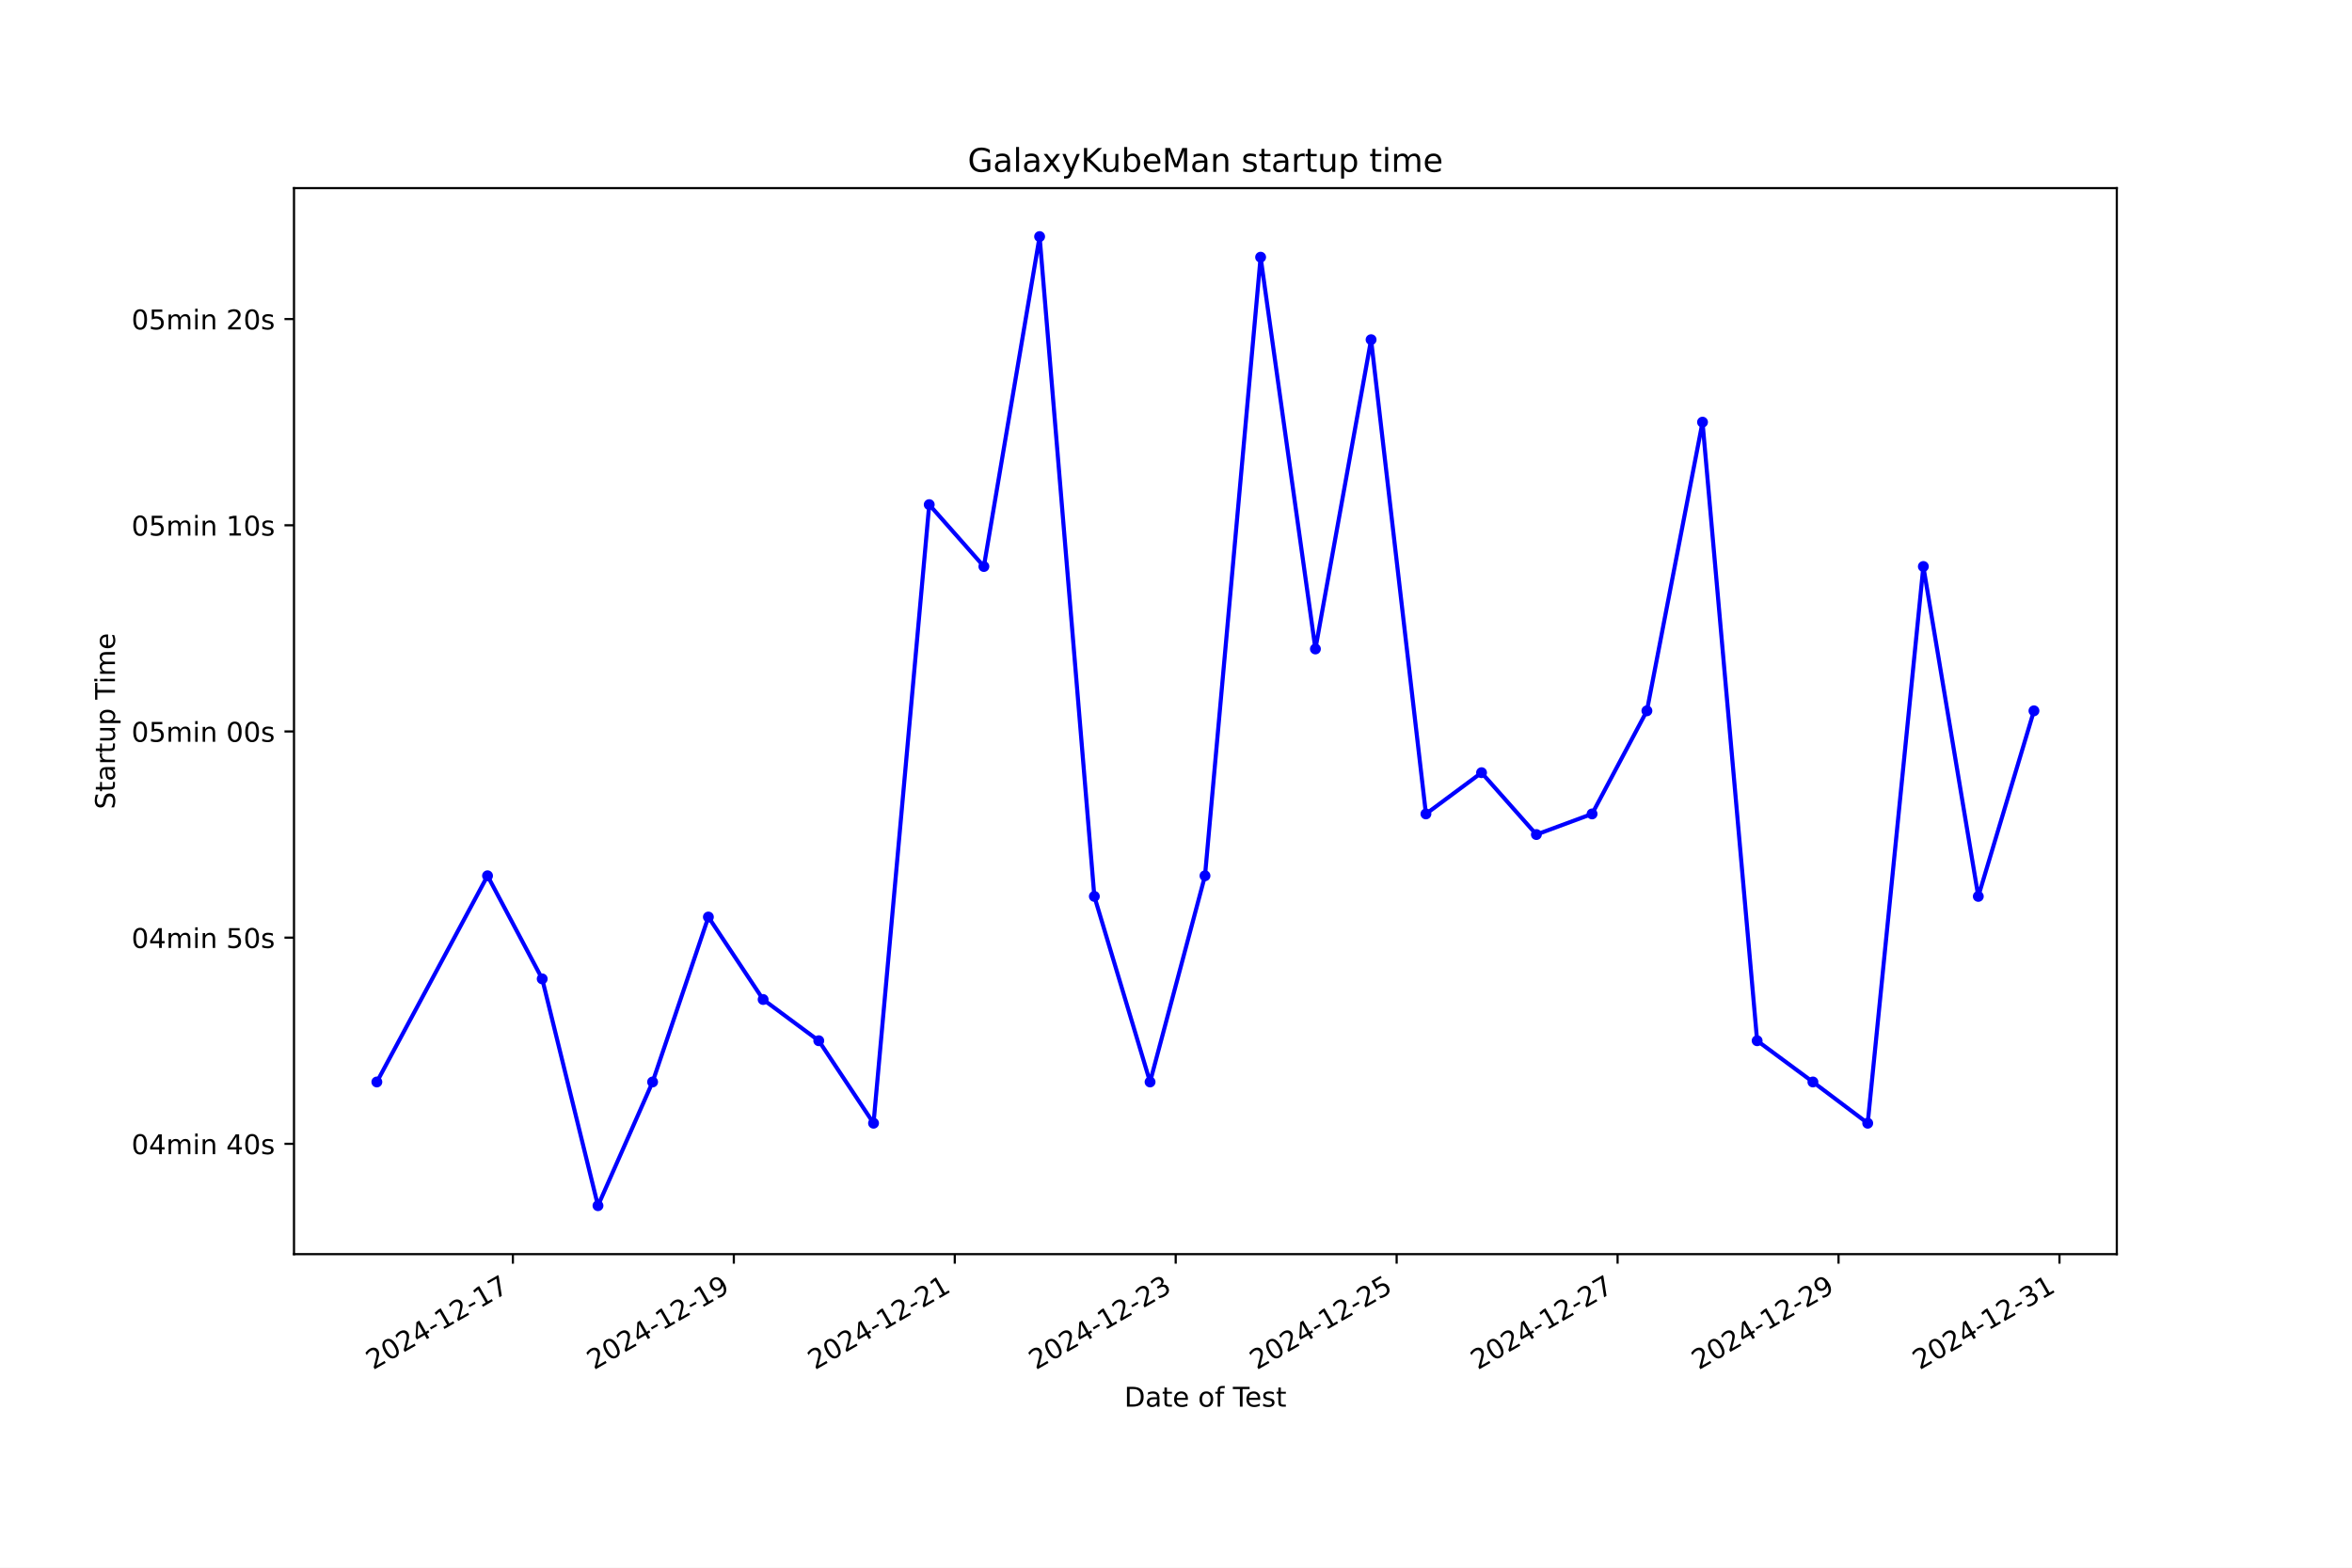
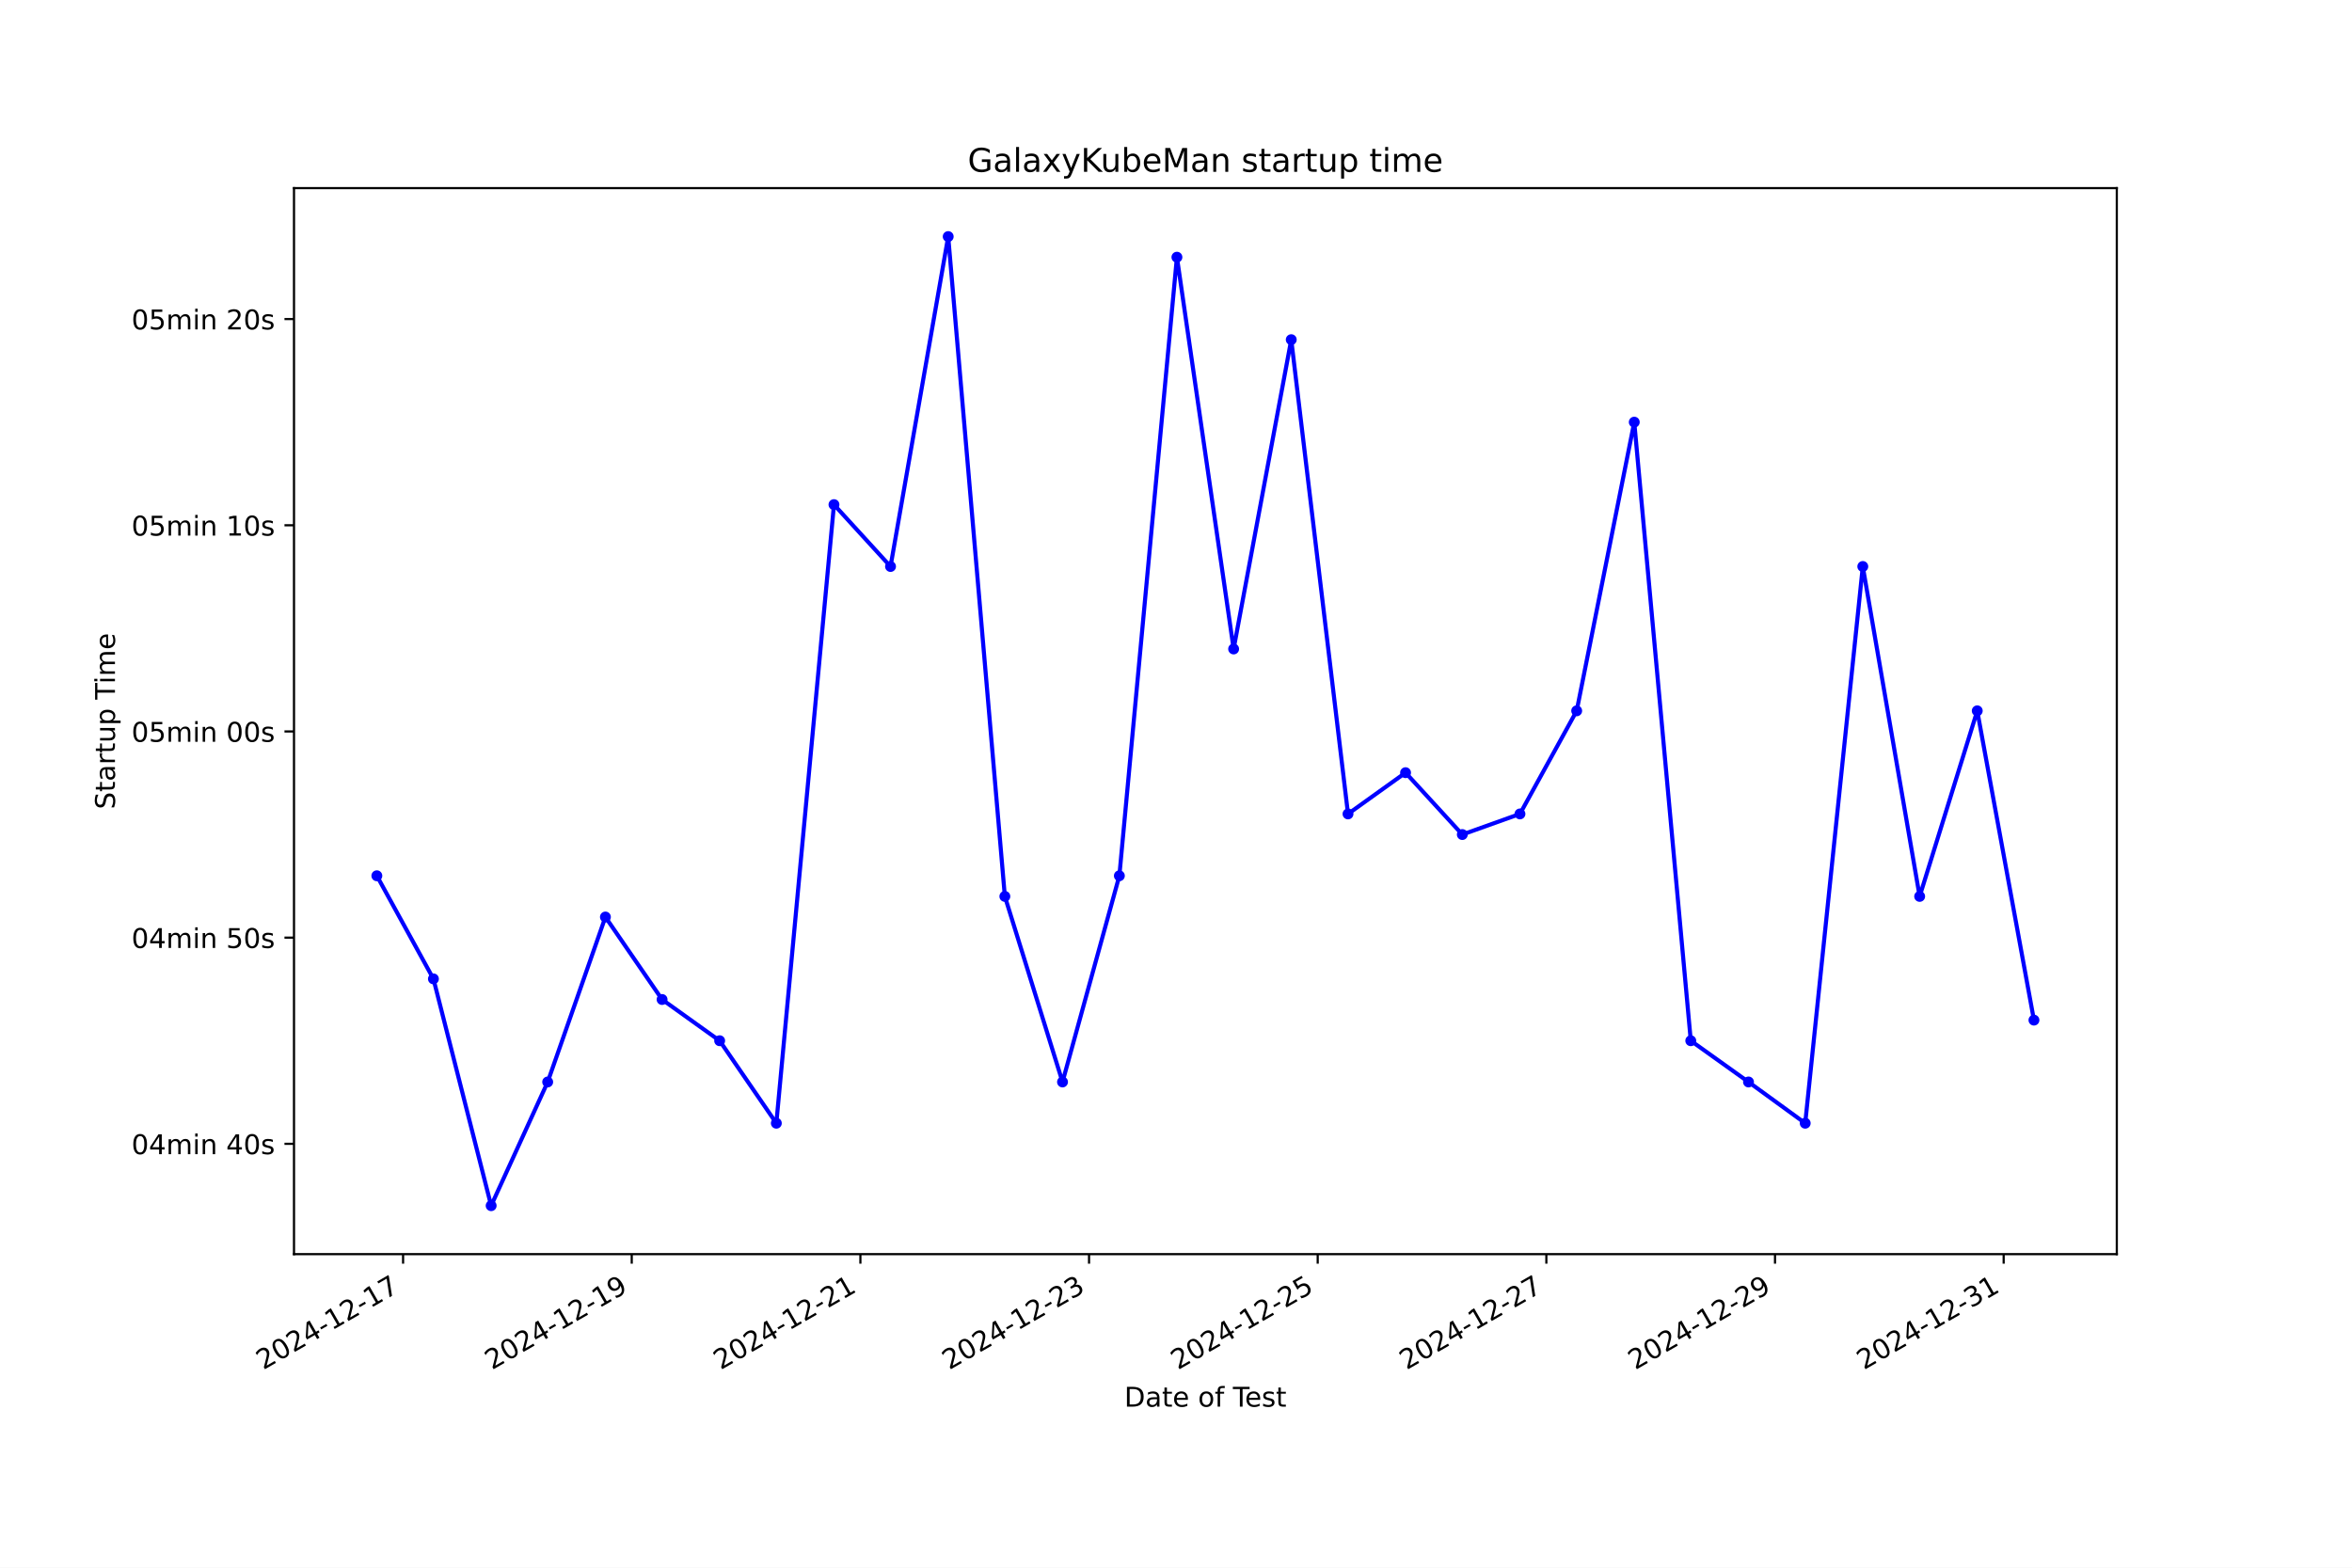
<svg xmlns="http://www.w3.org/2000/svg" xmlns:xlink="http://www.w3.org/1999/xlink" width="864pt" height="576pt" viewBox="0 0 864 576" version="1.1">
  <defs>
    <style type="text/css">*{stroke-linejoin: round; stroke-linecap: butt}</style>
  </defs>
  <g id="figure_1">
    <g id="patch_1">
      <path d="M 0 576  L 864 576  L 864 0  L 0 0  z " style="fill: #ffffff" />
    </g>
    <g id="axes_1">
      <g id="patch_2">
        <path d="M 108 460.8  L 777.6 460.8  L 777.6 69.12  L 108 69.12  z " style="fill: #ffffff" />
      </g>
      <g id="matplotlib.axis_1">
        <g id="xtick_1">
          <g id="line2d_1">
            <defs>
-               <path id="mbf95b20791" d="M 0 0  L 0 3.5  " style="stroke: #000000; stroke-width: 0.8" />
+               <path id="m681bd15a5b" d="M 0 0  L 0 3.5  " style="stroke: #000000; stroke-width: 0.8" />
            </defs>
            <g>
-               <use xlink:href="#mbf95b20791" x="188.405" y="460.8" style="stroke: #000000; stroke-width: 0.8" />
+               <use xlink:href="#m681bd15a5b" x="148.072" y="460.8" style="stroke: #000000; stroke-width: 0.8" />
            </g>
          </g>
          <g id="text_1">
-             <g transform="translate(137.0358 503.4383) rotate(-30) scale(0.1 -0.1)">
+             <g transform="translate(96.7021 503.4383) rotate(-30) scale(0.1 -0.1)">
              <defs>
                <path id="DejaVuSans-32" d="M 1228 531  L 3431 531  L 3431 0  L 469 0  L 469 531  Q 828 903 1448 1529  Q 2069 2156 2228 2338  Q 2531 2678 2651 2914  Q 2772 3150 2772 3378  Q 2772 3750 2511 3984  Q 2250 4219 1831 4219  Q 1534 4219 1204 4116  Q 875 4013 500 3803  L 500 4441  Q 881 4594 1212 4672  Q 1544 4750 1819 4750  Q 2544 4750 2975 4387  Q 3406 4025 3406 3419  Q 3406 3131 3298 2873  Q 3191 2616 2906 2266  Q 2828 2175 2409 1742  Q 1991 1309 1228 531  z " transform="scale(0.015625)" />
                <path id="DejaVuSans-30" d="M 2034 4250  Q 1547 4250 1301 3770  Q 1056 3291 1056 2328  Q 1056 1369 1301 889  Q 1547 409 2034 409  Q 2525 409 2770 889  Q 3016 1369 3016 2328  Q 3016 3291 2770 3770  Q 2525 4250 2034 4250  z M 2034 4750  Q 2819 4750 3233 4129  Q 3647 3509 3647 2328  Q 3647 1150 3233 529  Q 2819 -91 2034 -91  Q 1250 -91 836 529  Q 422 1150 422 2328  Q 422 3509 836 4129  Q 1250 4750 2034 4750  z " transform="scale(0.015625)" />
                <path id="DejaVuSans-34" d="M 2419 4116  L 825 1625  L 2419 1625  L 2419 4116  z M 2253 4666  L 3047 4666  L 3047 1625  L 3713 1625  L 3713 1100  L 3047 1100  L 3047 0  L 2419 0  L 2419 1100  L 313 1100  L 313 1709  L 2253 4666  z " transform="scale(0.015625)" />
                <path id="DejaVuSans-2d" d="M 313 2009  L 1997 2009  L 1997 1497  L 313 1497  L 313 2009  z " transform="scale(0.015625)" />
                <path id="DejaVuSans-31" d="M 794 531  L 1825 531  L 1825 4091  L 703 3866  L 703 4441  L 1819 4666  L 2450 4666  L 2450 531  L 3481 531  L 3481 0  L 794 0  L 794 531  z " transform="scale(0.015625)" />
                <path id="DejaVuSans-37" d="M 525 4666  L 3525 4666  L 3525 4397  L 1831 0  L 1172 0  L 2766 4134  L 525 4134  L 525 4666  z " transform="scale(0.015625)" />
              </defs>
              <use xlink:href="#DejaVuSans-32" />
              <use xlink:href="#DejaVuSans-30" transform="translate(63.62305 0)" />
              <use xlink:href="#DejaVuSans-32" transform="translate(127.2461 0)" />
              <use xlink:href="#DejaVuSans-34" transform="translate(190.8691 0)" />
              <use xlink:href="#DejaVuSans-2d" transform="translate(254.4922 0)" />
              <use xlink:href="#DejaVuSans-31" transform="translate(290.5762 0)" />
              <use xlink:href="#DejaVuSans-32" transform="translate(354.1992 0)" />
              <use xlink:href="#DejaVuSans-2d" transform="translate(417.8223 0)" />
              <use xlink:href="#DejaVuSans-31" transform="translate(453.9062 0)" />
              <use xlink:href="#DejaVuSans-37" transform="translate(517.5293 0)" />
            </g>
          </g>
        </g>
        <g id="xtick_2">
          <g id="line2d_2">
            <g>
-               <use xlink:href="#mbf95b20791" x="269.568" y="460.8" style="stroke: #000000; stroke-width: 0.8" />
+               <use xlink:href="#m681bd15a5b" x="232.067" y="460.8" style="stroke: #000000; stroke-width: 0.8" />
            </g>
          </g>
          <g id="text_2">
-             <g transform="translate(218.1981 503.4383) rotate(-30) scale(0.1 -0.1)">
+             <g transform="translate(180.6977 503.4383) rotate(-30) scale(0.1 -0.1)">
              <defs>
                <path id="DejaVuSans-39" d="M 703 97  L 703 672  Q 941 559 1184 500  Q 1428 441 1663 441  Q 2288 441 2617 861  Q 2947 1281 2994 2138  Q 2813 1869 2534 1725  Q 2256 1581 1919 1581  Q 1219 1581 811 2004  Q 403 2428 403 3163  Q 403 3881 828 4315  Q 1253 4750 1959 4750  Q 2769 4750 3195 4129  Q 3622 3509 3622 2328  Q 3622 1225 3098 567  Q 2575 -91 1691 -91  Q 1453 -91 1209 -44  Q 966 3 703 97  z M 1959 2075  Q 2384 2075 2632 2365  Q 2881 2656 2881 3163  Q 2881 3666 2632 3958  Q 2384 4250 1959 4250  Q 1534 4250 1286 3958  Q 1038 3666 1038 3163  Q 1038 2656 1286 2365  Q 1534 2075 1959 2075  z " transform="scale(0.015625)" />
              </defs>
              <use xlink:href="#DejaVuSans-32" />
              <use xlink:href="#DejaVuSans-30" transform="translate(63.62305 0)" />
              <use xlink:href="#DejaVuSans-32" transform="translate(127.2461 0)" />
              <use xlink:href="#DejaVuSans-34" transform="translate(190.8691 0)" />
              <use xlink:href="#DejaVuSans-2d" transform="translate(254.4922 0)" />
              <use xlink:href="#DejaVuSans-31" transform="translate(290.5762 0)" />
              <use xlink:href="#DejaVuSans-32" transform="translate(354.1992 0)" />
              <use xlink:href="#DejaVuSans-2d" transform="translate(417.8223 0)" />
              <use xlink:href="#DejaVuSans-31" transform="translate(453.9062 0)" />
              <use xlink:href="#DejaVuSans-39" transform="translate(517.5293 0)" />
            </g>
          </g>
        </g>
        <g id="xtick_3">
          <g id="line2d_3">
            <g>
-               <use xlink:href="#mbf95b20791" x="350.73" y="460.8" style="stroke: #000000; stroke-width: 0.8" />
+               <use xlink:href="#m681bd15a5b" x="316.063" y="460.8" style="stroke: #000000; stroke-width: 0.8" />
            </g>
          </g>
          <g id="text_3">
-             <g transform="translate(299.3604 503.4383) rotate(-30) scale(0.1 -0.1)">
+             <g transform="translate(264.6932 503.4383) rotate(-30) scale(0.1 -0.1)">
              <use xlink:href="#DejaVuSans-32" />
              <use xlink:href="#DejaVuSans-30" transform="translate(63.62305 0)" />
              <use xlink:href="#DejaVuSans-32" transform="translate(127.2461 0)" />
              <use xlink:href="#DejaVuSans-34" transform="translate(190.8691 0)" />
              <use xlink:href="#DejaVuSans-2d" transform="translate(254.4922 0)" />
              <use xlink:href="#DejaVuSans-31" transform="translate(290.5762 0)" />
              <use xlink:href="#DejaVuSans-32" transform="translate(354.1992 0)" />
              <use xlink:href="#DejaVuSans-2d" transform="translate(417.8223 0)" />
              <use xlink:href="#DejaVuSans-32" transform="translate(453.9062 0)" />
              <use xlink:href="#DejaVuSans-31" transform="translate(517.5293 0)" />
            </g>
          </g>
        </g>
        <g id="xtick_4">
          <g id="line2d_4">
            <g>
-               <use xlink:href="#mbf95b20791" x="431.892" y="460.8" style="stroke: #000000; stroke-width: 0.8" />
+               <use xlink:href="#m681bd15a5b" x="400.058" y="460.8" style="stroke: #000000; stroke-width: 0.8" />
            </g>
          </g>
          <g id="text_4">
-             <g transform="translate(380.5227 503.4383) rotate(-30) scale(0.1 -0.1)">
+             <g transform="translate(348.6888 503.4383) rotate(-30) scale(0.1 -0.1)">
              <defs>
                <path id="DejaVuSans-33" d="M 2597 2516  Q 3050 2419 3304 2112  Q 3559 1806 3559 1356  Q 3559 666 3084 287  Q 2609 -91 1734 -91  Q 1441 -91 1130 -33  Q 819 25 488 141  L 488 750  Q 750 597 1062 519  Q 1375 441 1716 441  Q 2309 441 2620 675  Q 2931 909 2931 1356  Q 2931 1769 2642 2001  Q 2353 2234 1838 2234  L 1294 2234  L 1294 2753  L 1863 2753  Q 2328 2753 2575 2939  Q 2822 3125 2822 3475  Q 2822 3834 2567 4026  Q 2313 4219 1838 4219  Q 1578 4219 1281 4162  Q 984 4106 628 3988  L 628 4550  Q 988 4650 1302 4700  Q 1616 4750 1894 4750  Q 2613 4750 3031 4423  Q 3450 4097 3450 3541  Q 3450 3153 3228 2886  Q 3006 2619 2597 2516  z " transform="scale(0.015625)" />
              </defs>
              <use xlink:href="#DejaVuSans-32" />
              <use xlink:href="#DejaVuSans-30" transform="translate(63.62305 0)" />
              <use xlink:href="#DejaVuSans-32" transform="translate(127.2461 0)" />
              <use xlink:href="#DejaVuSans-34" transform="translate(190.8691 0)" />
              <use xlink:href="#DejaVuSans-2d" transform="translate(254.4922 0)" />
              <use xlink:href="#DejaVuSans-31" transform="translate(290.5762 0)" />
              <use xlink:href="#DejaVuSans-32" transform="translate(354.1992 0)" />
              <use xlink:href="#DejaVuSans-2d" transform="translate(417.8223 0)" />
              <use xlink:href="#DejaVuSans-32" transform="translate(453.9062 0)" />
              <use xlink:href="#DejaVuSans-33" transform="translate(517.5293 0)" />
            </g>
          </g>
        </g>
        <g id="xtick_5">
          <g id="line2d_5">
            <g>
-               <use xlink:href="#mbf95b20791" x="513.054" y="460.8" style="stroke: #000000; stroke-width: 0.8" />
+               <use xlink:href="#m681bd15a5b" x="484.054" y="460.8" style="stroke: #000000; stroke-width: 0.8" />
            </g>
          </g>
          <g id="text_5">
-             <g transform="translate(461.685 503.4383) rotate(-30) scale(0.1 -0.1)">
+             <g transform="translate(432.6844 503.4383) rotate(-30) scale(0.1 -0.1)">
              <defs>
                <path id="DejaVuSans-35" d="M 691 4666  L 3169 4666  L 3169 4134  L 1269 4134  L 1269 2991  Q 1406 3038 1543 3061  Q 1681 3084 1819 3084  Q 2600 3084 3056 2656  Q 3513 2228 3513 1497  Q 3513 744 3044 326  Q 2575 -91 1722 -91  Q 1428 -91 1123 -41  Q 819 9 494 109  L 494 744  Q 775 591 1075 516  Q 1375 441 1709 441  Q 2250 441 2565 725  Q 2881 1009 2881 1497  Q 2881 1984 2565 2268  Q 2250 2553 1709 2553  Q 1456 2553 1204 2497  Q 953 2441 691 2322  L 691 4666  z " transform="scale(0.015625)" />
              </defs>
              <use xlink:href="#DejaVuSans-32" />
              <use xlink:href="#DejaVuSans-30" transform="translate(63.62305 0)" />
              <use xlink:href="#DejaVuSans-32" transform="translate(127.2461 0)" />
              <use xlink:href="#DejaVuSans-34" transform="translate(190.8691 0)" />
              <use xlink:href="#DejaVuSans-2d" transform="translate(254.4922 0)" />
              <use xlink:href="#DejaVuSans-31" transform="translate(290.5762 0)" />
              <use xlink:href="#DejaVuSans-32" transform="translate(354.1992 0)" />
              <use xlink:href="#DejaVuSans-2d" transform="translate(417.8223 0)" />
              <use xlink:href="#DejaVuSans-32" transform="translate(453.9062 0)" />
              <use xlink:href="#DejaVuSans-35" transform="translate(517.5293 0)" />
            </g>
          </g>
        </g>
        <g id="xtick_6">
          <g id="line2d_6">
            <g>
-               <use xlink:href="#mbf95b20791" x="594.217" y="460.8" style="stroke: #000000; stroke-width: 0.8" />
+               <use xlink:href="#m681bd15a5b" x="568.049" y="460.8" style="stroke: #000000; stroke-width: 0.8" />
            </g>
          </g>
          <g id="text_6">
-             <g transform="translate(542.8474 503.4383) rotate(-30) scale(0.1 -0.1)">
+             <g transform="translate(516.6799 503.4383) rotate(-30) scale(0.1 -0.1)">
              <use xlink:href="#DejaVuSans-32" />
              <use xlink:href="#DejaVuSans-30" transform="translate(63.62305 0)" />
              <use xlink:href="#DejaVuSans-32" transform="translate(127.2461 0)" />
              <use xlink:href="#DejaVuSans-34" transform="translate(190.8691 0)" />
              <use xlink:href="#DejaVuSans-2d" transform="translate(254.4922 0)" />
              <use xlink:href="#DejaVuSans-31" transform="translate(290.5762 0)" />
              <use xlink:href="#DejaVuSans-32" transform="translate(354.1992 0)" />
              <use xlink:href="#DejaVuSans-2d" transform="translate(417.8223 0)" />
              <use xlink:href="#DejaVuSans-32" transform="translate(453.9062 0)" />
              <use xlink:href="#DejaVuSans-37" transform="translate(517.5293 0)" />
            </g>
          </g>
        </g>
        <g id="xtick_7">
          <g id="line2d_7">
            <g>
-               <use xlink:href="#mbf95b20791" x="675.379" y="460.8" style="stroke: #000000; stroke-width: 0.8" />
+               <use xlink:href="#m681bd15a5b" x="652.045" y="460.8" style="stroke: #000000; stroke-width: 0.8" />
            </g>
          </g>
          <g id="text_7">
-             <g transform="translate(624.0097 503.4383) rotate(-30) scale(0.1 -0.1)">
+             <g transform="translate(600.6755 503.4383) rotate(-30) scale(0.1 -0.1)">
              <use xlink:href="#DejaVuSans-32" />
              <use xlink:href="#DejaVuSans-30" transform="translate(63.62305 0)" />
              <use xlink:href="#DejaVuSans-32" transform="translate(127.2461 0)" />
              <use xlink:href="#DejaVuSans-34" transform="translate(190.8691 0)" />
              <use xlink:href="#DejaVuSans-2d" transform="translate(254.4922 0)" />
              <use xlink:href="#DejaVuSans-31" transform="translate(290.5762 0)" />
              <use xlink:href="#DejaVuSans-32" transform="translate(354.1992 0)" />
              <use xlink:href="#DejaVuSans-2d" transform="translate(417.8223 0)" />
              <use xlink:href="#DejaVuSans-32" transform="translate(453.9062 0)" />
              <use xlink:href="#DejaVuSans-39" transform="translate(517.5293 0)" />
            </g>
          </g>
        </g>
        <g id="xtick_8">
          <g id="line2d_8">
            <g>
-               <use xlink:href="#mbf95b20791" x="756.541" y="460.8" style="stroke: #000000; stroke-width: 0.8" />
+               <use xlink:href="#m681bd15a5b" x="736.041" y="460.8" style="stroke: #000000; stroke-width: 0.8" />
            </g>
          </g>
          <g id="text_8">
-             <g transform="translate(705.172 503.4383) rotate(-30) scale(0.1 -0.1)">
+             <g transform="translate(684.6711 503.4383) rotate(-30) scale(0.1 -0.1)">
              <use xlink:href="#DejaVuSans-32" />
              <use xlink:href="#DejaVuSans-30" transform="translate(63.62305 0)" />
              <use xlink:href="#DejaVuSans-32" transform="translate(127.2461 0)" />
              <use xlink:href="#DejaVuSans-34" transform="translate(190.8691 0)" />
              <use xlink:href="#DejaVuSans-2d" transform="translate(254.4922 0)" />
              <use xlink:href="#DejaVuSans-31" transform="translate(290.5762 0)" />
              <use xlink:href="#DejaVuSans-32" transform="translate(354.1992 0)" />
              <use xlink:href="#DejaVuSans-2d" transform="translate(417.8223 0)" />
              <use xlink:href="#DejaVuSans-33" transform="translate(453.9062 0)" />
              <use xlink:href="#DejaVuSans-31" transform="translate(517.5293 0)" />
            </g>
          </g>
        </g>
        <g id="text_9">
          <g transform="translate(413.0063 516.8378) scale(0.1 -0.1)">
            <defs>
              <path id="DejaVuSans-44" d="M 1259 4147  L 1259 519  L 2022 519  Q 2988 519 3436 956  Q 3884 1394 3884 2338  Q 3884 3275 3436 3711  Q 2988 4147 2022 4147  L 1259 4147  z M 628 4666  L 1925 4666  Q 3281 4666 3915 4102  Q 4550 3538 4550 2338  Q 4550 1131 3912 565  Q 3275 0 1925 0  L 628 0  L 628 4666  z " transform="scale(0.015625)" />
              <path id="DejaVuSans-61" d="M 2194 1759  Q 1497 1759 1228 1600  Q 959 1441 959 1056  Q 959 750 1161 570  Q 1363 391 1709 391  Q 2188 391 2477 730  Q 2766 1069 2766 1631  L 2766 1759  L 2194 1759  z M 3341 1997  L 3341 0  L 2766 0  L 2766 531  Q 2569 213 2275 61  Q 1981 -91 1556 -91  Q 1019 -91 701 211  Q 384 513 384 1019  Q 384 1609 779 1909  Q 1175 2209 1959 2209  L 2766 2209  L 2766 2266  Q 2766 2663 2505 2880  Q 2244 3097 1772 3097  Q 1472 3097 1187 3025  Q 903 2953 641 2809  L 641 3341  Q 956 3463 1253 3523  Q 1550 3584 1831 3584  Q 2591 3584 2966 3190  Q 3341 2797 3341 1997  z " transform="scale(0.015625)" />
              <path id="DejaVuSans-74" d="M 1172 4494  L 1172 3500  L 2356 3500  L 2356 3053  L 1172 3053  L 1172 1153  Q 1172 725 1289 603  Q 1406 481 1766 481  L 2356 481  L 2356 0  L 1766 0  Q 1100 0 847 248  Q 594 497 594 1153  L 594 3053  L 172 3053  L 172 3500  L 594 3500  L 594 4494  L 1172 4494  z " transform="scale(0.015625)" />
              <path id="DejaVuSans-65" d="M 3597 1894  L 3597 1613  L 953 1613  Q 991 1019 1311 708  Q 1631 397 2203 397  Q 2534 397 2845 478  Q 3156 559 3463 722  L 3463 178  Q 3153 47 2828 -22  Q 2503 -91 2169 -91  Q 1331 -91 842 396  Q 353 884 353 1716  Q 353 2575 817 3079  Q 1281 3584 2069 3584  Q 2775 3584 3186 3129  Q 3597 2675 3597 1894  z M 3022 2063  Q 3016 2534 2758 2815  Q 2500 3097 2075 3097  Q 1594 3097 1305 2825  Q 1016 2553 972 2059  L 3022 2063  z " transform="scale(0.015625)" />
              <path id="DejaVuSans-20" transform="scale(0.015625)" />
              <path id="DejaVuSans-6f" d="M 1959 3097  Q 1497 3097 1228 2736  Q 959 2375 959 1747  Q 959 1119 1226 758  Q 1494 397 1959 397  Q 2419 397 2687 759  Q 2956 1122 2956 1747  Q 2956 2369 2687 2733  Q 2419 3097 1959 3097  z M 1959 3584  Q 2709 3584 3137 3096  Q 3566 2609 3566 1747  Q 3566 888 3137 398  Q 2709 -91 1959 -91  Q 1206 -91 779 398  Q 353 888 353 1747  Q 353 2609 779 3096  Q 1206 3584 1959 3584  z " transform="scale(0.015625)" />
              <path id="DejaVuSans-66" d="M 2375 4863  L 2375 4384  L 1825 4384  Q 1516 4384 1395 4259  Q 1275 4134 1275 3809  L 1275 3500  L 2222 3500  L 2222 3053  L 1275 3053  L 1275 0  L 697 0  L 697 3053  L 147 3053  L 147 3500  L 697 3500  L 697 3744  Q 697 4328 969 4595  Q 1241 4863 1831 4863  L 2375 4863  z " transform="scale(0.015625)" />
              <path id="DejaVuSans-54" d="M -19 4666  L 3928 4666  L 3928 4134  L 2272 4134  L 2272 0  L 1638 0  L 1638 4134  L -19 4134  L -19 4666  z " transform="scale(0.015625)" />
              <path id="DejaVuSans-73" d="M 2834 3397  L 2834 2853  Q 2591 2978 2328 3040  Q 2066 3103 1784 3103  Q 1356 3103 1142 2972  Q 928 2841 928 2578  Q 928 2378 1081 2264  Q 1234 2150 1697 2047  L 1894 2003  Q 2506 1872 2764 1633  Q 3022 1394 3022 966  Q 3022 478 2636 193  Q 2250 -91 1575 -91  Q 1294 -91 989 -36  Q 684 19 347 128  L 347 722  Q 666 556 975 473  Q 1284 391 1588 391  Q 1994 391 2212 530  Q 2431 669 2431 922  Q 2431 1156 2273 1281  Q 2116 1406 1581 1522  L 1381 1569  Q 847 1681 609 1914  Q 372 2147 372 2553  Q 372 3047 722 3315  Q 1072 3584 1716 3584  Q 2034 3584 2315 3537  Q 2597 3491 2834 3397  z " transform="scale(0.015625)" />
            </defs>
            <use xlink:href="#DejaVuSans-44" />
            <use xlink:href="#DejaVuSans-61" transform="translate(77.00195 0)" />
            <use xlink:href="#DejaVuSans-74" transform="translate(138.2812 0)" />
            <use xlink:href="#DejaVuSans-65" transform="translate(177.4902 0)" />
            <use xlink:href="#DejaVuSans-20" transform="translate(239.0137 0)" />
            <use xlink:href="#DejaVuSans-6f" transform="translate(270.8008 0)" />
            <use xlink:href="#DejaVuSans-66" transform="translate(331.9824 0)" />
            <use xlink:href="#DejaVuSans-20" transform="translate(367.1875 0)" />
            <use xlink:href="#DejaVuSans-54" transform="translate(398.9746 0)" />
            <use xlink:href="#DejaVuSans-65" transform="translate(443.0586 0)" />
            <use xlink:href="#DejaVuSans-73" transform="translate(504.582 0)" />
            <use xlink:href="#DejaVuSans-74" transform="translate(556.6816 0)" />
          </g>
        </g>
      </g>
      <g id="matplotlib.axis_2">
        <g id="ytick_1">
          <g id="line2d_9">
            <defs>
-               <path id="m47f421b1f2" d="M 0 0  L -3.5 0  " style="stroke: #000000; stroke-width: 0.8" />
+               <path id="mfe5ff3d97f" d="M 0 0  L -3.5 0  " style="stroke: #000000; stroke-width: 0.8" />
            </defs>
            <g>
-               <use xlink:href="#m47f421b1f2" x="108" y="420.268" style="stroke: #000000; stroke-width: 0.8" />
+               <use xlink:href="#mfe5ff3d97f" x="108" y="420.268" style="stroke: #000000; stroke-width: 0.8" />
            </g>
          </g>
          <g id="text_10">
            <g transform="translate(48.30625 424.0675) scale(0.1 -0.1)">
              <defs>
                <path id="DejaVuSans-6d" d="M 3328 2828  Q 3544 3216 3844 3400  Q 4144 3584 4550 3584  Q 5097 3584 5394 3201  Q 5691 2819 5691 2113  L 5691 0  L 5113 0  L 5113 2094  Q 5113 2597 4934 2840  Q 4756 3084 4391 3084  Q 3944 3084 3684 2787  Q 3425 2491 3425 1978  L 3425 0  L 2847 0  L 2847 2094  Q 2847 2600 2669 2842  Q 2491 3084 2119 3084  Q 1678 3084 1418 2786  Q 1159 2488 1159 1978  L 1159 0  L 581 0  L 581 3500  L 1159 3500  L 1159 2956  Q 1356 3278 1631 3431  Q 1906 3584 2284 3584  Q 2666 3584 2933 3390  Q 3200 3197 3328 2828  z " transform="scale(0.015625)" />
                <path id="DejaVuSans-69" d="M 603 3500  L 1178 3500  L 1178 0  L 603 0  L 603 3500  z M 603 4863  L 1178 4863  L 1178 4134  L 603 4134  L 603 4863  z " transform="scale(0.015625)" />
                <path id="DejaVuSans-6e" d="M 3513 2113  L 3513 0  L 2938 0  L 2938 2094  Q 2938 2591 2744 2837  Q 2550 3084 2163 3084  Q 1697 3084 1428 2787  Q 1159 2491 1159 1978  L 1159 0  L 581 0  L 581 3500  L 1159 3500  L 1159 2956  Q 1366 3272 1645 3428  Q 1925 3584 2291 3584  Q 2894 3584 3203 3211  Q 3513 2838 3513 2113  z " transform="scale(0.015625)" />
              </defs>
              <use xlink:href="#DejaVuSans-30" />
              <use xlink:href="#DejaVuSans-34" transform="translate(63.62305 0)" />
              <use xlink:href="#DejaVuSans-6d" transform="translate(127.2461 0)" />
              <use xlink:href="#DejaVuSans-69" transform="translate(224.6582 0)" />
              <use xlink:href="#DejaVuSans-6e" transform="translate(252.4414 0)" />
              <use xlink:href="#DejaVuSans-20" transform="translate(315.8203 0)" />
              <use xlink:href="#DejaVuSans-34" transform="translate(347.6074 0)" />
              <use xlink:href="#DejaVuSans-30" transform="translate(411.2305 0)" />
              <use xlink:href="#DejaVuSans-73" transform="translate(474.8535 0)" />
            </g>
          </g>
        </g>
        <g id="ytick_2">
          <g id="line2d_10">
            <g>
-               <use xlink:href="#m47f421b1f2" x="108" y="344.508" style="stroke: #000000; stroke-width: 0.8" />
+               <use xlink:href="#mfe5ff3d97f" x="108" y="344.508" style="stroke: #000000; stroke-width: 0.8" />
            </g>
          </g>
          <g id="text_11">
            <g transform="translate(48.30625 348.3074) scale(0.1 -0.1)">
              <use xlink:href="#DejaVuSans-30" />
              <use xlink:href="#DejaVuSans-34" transform="translate(63.62305 0)" />
              <use xlink:href="#DejaVuSans-6d" transform="translate(127.2461 0)" />
              <use xlink:href="#DejaVuSans-69" transform="translate(224.6582 0)" />
              <use xlink:href="#DejaVuSans-6e" transform="translate(252.4414 0)" />
              <use xlink:href="#DejaVuSans-20" transform="translate(315.8203 0)" />
              <use xlink:href="#DejaVuSans-35" transform="translate(347.6074 0)" />
              <use xlink:href="#DejaVuSans-30" transform="translate(411.2305 0)" />
              <use xlink:href="#DejaVuSans-73" transform="translate(474.8535 0)" />
            </g>
          </g>
        </g>
        <g id="ytick_3">
          <g id="line2d_11">
            <g>
-               <use xlink:href="#m47f421b1f2" x="108" y="268.748" style="stroke: #000000; stroke-width: 0.8" />
+               <use xlink:href="#mfe5ff3d97f" x="108" y="268.748" style="stroke: #000000; stroke-width: 0.8" />
            </g>
          </g>
          <g id="text_12">
            <g transform="translate(48.30625 272.5472) scale(0.1 -0.1)">
              <use xlink:href="#DejaVuSans-30" />
              <use xlink:href="#DejaVuSans-35" transform="translate(63.62305 0)" />
              <use xlink:href="#DejaVuSans-6d" transform="translate(127.2461 0)" />
              <use xlink:href="#DejaVuSans-69" transform="translate(224.6582 0)" />
              <use xlink:href="#DejaVuSans-6e" transform="translate(252.4414 0)" />
              <use xlink:href="#DejaVuSans-20" transform="translate(315.8203 0)" />
              <use xlink:href="#DejaVuSans-30" transform="translate(347.6074 0)" />
              <use xlink:href="#DejaVuSans-30" transform="translate(411.2305 0)" />
              <use xlink:href="#DejaVuSans-73" transform="translate(474.8535 0)" />
            </g>
          </g>
        </g>
        <g id="ytick_4">
          <g id="line2d_12">
            <g>
-               <use xlink:href="#m47f421b1f2" x="108" y="192.988" style="stroke: #000000; stroke-width: 0.8" />
+               <use xlink:href="#mfe5ff3d97f" x="108" y="192.988" style="stroke: #000000; stroke-width: 0.8" />
            </g>
          </g>
          <g id="text_13">
            <g transform="translate(48.30625 196.7871) scale(0.1 -0.1)">
              <use xlink:href="#DejaVuSans-30" />
              <use xlink:href="#DejaVuSans-35" transform="translate(63.62305 0)" />
              <use xlink:href="#DejaVuSans-6d" transform="translate(127.2461 0)" />
              <use xlink:href="#DejaVuSans-69" transform="translate(224.6582 0)" />
              <use xlink:href="#DejaVuSans-6e" transform="translate(252.4414 0)" />
              <use xlink:href="#DejaVuSans-20" transform="translate(315.8203 0)" />
              <use xlink:href="#DejaVuSans-31" transform="translate(347.6074 0)" />
              <use xlink:href="#DejaVuSans-30" transform="translate(411.2305 0)" />
              <use xlink:href="#DejaVuSans-73" transform="translate(474.8535 0)" />
            </g>
          </g>
        </g>
        <g id="ytick_5">
          <g id="line2d_13">
            <g>
-               <use xlink:href="#m47f421b1f2" x="108" y="117.228" style="stroke: #000000; stroke-width: 0.8" />
+               <use xlink:href="#mfe5ff3d97f" x="108" y="117.228" style="stroke: #000000; stroke-width: 0.8" />
            </g>
          </g>
          <g id="text_14">
            <g transform="translate(48.30625 121.0269) scale(0.1 -0.1)">
              <use xlink:href="#DejaVuSans-30" />
              <use xlink:href="#DejaVuSans-35" transform="translate(63.62305 0)" />
              <use xlink:href="#DejaVuSans-6d" transform="translate(127.2461 0)" />
              <use xlink:href="#DejaVuSans-69" transform="translate(224.6582 0)" />
              <use xlink:href="#DejaVuSans-6e" transform="translate(252.4414 0)" />
              <use xlink:href="#DejaVuSans-20" transform="translate(315.8203 0)" />
              <use xlink:href="#DejaVuSans-32" transform="translate(347.6074 0)" />
              <use xlink:href="#DejaVuSans-30" transform="translate(411.2305 0)" />
              <use xlink:href="#DejaVuSans-73" transform="translate(474.8535 0)" />
            </g>
          </g>
        </g>
        <g id="text_15">
          <g transform="translate(42.22656 297.3397) rotate(-90) scale(0.1 -0.1)">
            <defs>
              <path id="DejaVuSans-53" d="M 3425 4513  L 3425 3897  Q 3066 4069 2747 4153  Q 2428 4238 2131 4238  Q 1616 4238 1336 4038  Q 1056 3838 1056 3469  Q 1056 3159 1242 3001  Q 1428 2844 1947 2747  L 2328 2669  Q 3034 2534 3370 2195  Q 3706 1856 3706 1288  Q 3706 609 3251 259  Q 2797 -91 1919 -91  Q 1588 -91 1214 -16  Q 841 59 441 206  L 441 856  Q 825 641 1194 531  Q 1563 422 1919 422  Q 2459 422 2753 634  Q 3047 847 3047 1241  Q 3047 1584 2836 1778  Q 2625 1972 2144 2069  L 1759 2144  Q 1053 2284 737 2584  Q 422 2884 422 3419  Q 422 4038 858 4394  Q 1294 4750 2059 4750  Q 2388 4750 2728 4690  Q 3069 4631 3425 4513  z " transform="scale(0.015625)" />
              <path id="DejaVuSans-72" d="M 2631 2963  Q 2534 3019 2420 3045  Q 2306 3072 2169 3072  Q 1681 3072 1420 2755  Q 1159 2438 1159 1844  L 1159 0  L 581 0  L 581 3500  L 1159 3500  L 1159 2956  Q 1341 3275 1631 3429  Q 1922 3584 2338 3584  Q 2397 3584 2469 3576  Q 2541 3569 2628 3553  L 2631 2963  z " transform="scale(0.015625)" />
              <path id="DejaVuSans-75" d="M 544 1381  L 544 3500  L 1119 3500  L 1119 1403  Q 1119 906 1312 657  Q 1506 409 1894 409  Q 2359 409 2629 706  Q 2900 1003 2900 1516  L 2900 3500  L 3475 3500  L 3475 0  L 2900 0  L 2900 538  Q 2691 219 2414 64  Q 2138 -91 1772 -91  Q 1169 -91 856 284  Q 544 659 544 1381  z M 1991 3584  L 1991 3584  z " transform="scale(0.015625)" />
              <path id="DejaVuSans-70" d="M 1159 525  L 1159 -1331  L 581 -1331  L 581 3500  L 1159 3500  L 1159 2969  Q 1341 3281 1617 3432  Q 1894 3584 2278 3584  Q 2916 3584 3314 3078  Q 3713 2572 3713 1747  Q 3713 922 3314 415  Q 2916 -91 2278 -91  Q 1894 -91 1617 61  Q 1341 213 1159 525  z M 3116 1747  Q 3116 2381 2855 2742  Q 2594 3103 2138 3103  Q 1681 3103 1420 2742  Q 1159 2381 1159 1747  Q 1159 1113 1420 752  Q 1681 391 2138 391  Q 2594 391 2855 752  Q 3116 1113 3116 1747  z " transform="scale(0.015625)" />
            </defs>
            <use xlink:href="#DejaVuSans-53" />
            <use xlink:href="#DejaVuSans-74" transform="translate(63.47656 0)" />
            <use xlink:href="#DejaVuSans-61" transform="translate(102.6855 0)" />
            <use xlink:href="#DejaVuSans-72" transform="translate(163.9648 0)" />
            <use xlink:href="#DejaVuSans-74" transform="translate(205.0781 0)" />
            <use xlink:href="#DejaVuSans-75" transform="translate(244.2871 0)" />
            <use xlink:href="#DejaVuSans-70" transform="translate(307.666 0)" />
            <use xlink:href="#DejaVuSans-20" transform="translate(371.1426 0)" />
            <use xlink:href="#DejaVuSans-54" transform="translate(402.9297 0)" />
            <use xlink:href="#DejaVuSans-69" transform="translate(460.8887 0)" />
            <use xlink:href="#DejaVuSans-6d" transform="translate(488.6719 0)" />
            <use xlink:href="#DejaVuSans-65" transform="translate(586.084 0)" />
          </g>
        </g>
      </g>
      <g id="line2d_14">
-         <path d="M 747.164 261.172  L 726.723 329.356  L 706.539 208.14  L 686.1 412.692  L 665.97 397.54  L 645.48 382.388  L 625.419 155.108  L 604.985 261.172  L 584.845 299.052  L 564.388 306.628  L 544.24 283.9  L 523.814 299.052  L 503.664 124.804  L 483.213 238.444  L 463.084 94.5  L 442.652 321.78  L 422.474 397.54  L 402.007 329.356  L 381.898 86.924  L 361.427 208.14  L 341.351 185.412  L 320.894 412.692  L 300.772 382.388  L 280.336 367.236  L 260.224 336.932  L 239.733 397.54  L 219.666 442.996  L 199.176 359.66  L 179.095 321.78  L 138.436 397.54  " clip-path="url(#p0d8aa2db46)" style="fill: none; stroke: #0000ff; stroke-width: 1.5; stroke-linecap: square" />
+         <path d="M 747.164 374.812  L 726.335 261.172  L 705.181 329.356  L 684.292 208.14  L 663.14 412.692  L 642.307 397.54  L 621.102 382.388  L 600.341 155.108  L 579.194 261.172  L 558.351 299.052  L 537.18 306.628  L 516.327 283.9  L 495.189 299.052  L 474.336 124.804  L 453.171 238.444  L 432.339 94.5  L 411.194 321.78  L 390.312 397.54  L 369.13 329.356  L 348.319 86.924  L 327.134 208.14  L 306.357 185.412  L 285.185 412.692  L 264.361 382.388  L 243.212 367.236  L 222.398 336.932  L 201.191 397.54  L 180.424 442.996  L 159.218 359.66  L 138.436 321.78  " clip-path="url(#pffb81949d8)" style="fill: none; stroke: #0000ff; stroke-width: 1.5; stroke-linecap: square" />
        <defs>
-           <path id="m742897c195" d="M 0 1.5  C 0.398 1.5 0.779 1.342 1.061 1.061  C 1.342 0.779 1.5 0.398 1.5 0  C 1.5 -0.398 1.342 -0.779 1.061 -1.061  C 0.779 -1.342 0.398 -1.5 0 -1.5  C -0.398 -1.5 -0.779 -1.342 -1.061 -1.061  C -1.342 -0.779 -1.5 -0.398 -1.5 0  C -1.5 0.398 -1.342 0.779 -1.061 1.061  C -0.779 1.342 -0.398 1.5 0 1.5  z " style="stroke: #0000ff" />
+           <path id="mba1971eae8" d="M 0 1.5  C 0.398 1.5 0.779 1.342 1.061 1.061  C 1.342 0.779 1.5 0.398 1.5 0  C 1.5 -0.398 1.342 -0.779 1.061 -1.061  C 0.779 -1.342 0.398 -1.5 0 -1.5  C -0.398 -1.5 -0.779 -1.342 -1.061 -1.061  C -1.342 -0.779 -1.5 -0.398 -1.5 0  C -1.5 0.398 -1.342 0.779 -1.061 1.061  C -0.779 1.342 -0.398 1.5 0 1.5  z " style="stroke: #0000ff" />
        </defs>
-         <g clip-path="url(#p0d8aa2db46)">
-           <use xlink:href="#m742897c195" x="747.164" y="261.172" style="fill: #0000ff; stroke: #0000ff" />
-           <use xlink:href="#m742897c195" x="726.723" y="329.356" style="fill: #0000ff; stroke: #0000ff" />
-           <use xlink:href="#m742897c195" x="706.539" y="208.14" style="fill: #0000ff; stroke: #0000ff" />
-           <use xlink:href="#m742897c195" x="686.1" y="412.692" style="fill: #0000ff; stroke: #0000ff" />
-           <use xlink:href="#m742897c195" x="665.97" y="397.54" style="fill: #0000ff; stroke: #0000ff" />
-           <use xlink:href="#m742897c195" x="645.48" y="382.388" style="fill: #0000ff; stroke: #0000ff" />
-           <use xlink:href="#m742897c195" x="625.419" y="155.108" style="fill: #0000ff; stroke: #0000ff" />
-           <use xlink:href="#m742897c195" x="604.985" y="261.172" style="fill: #0000ff; stroke: #0000ff" />
-           <use xlink:href="#m742897c195" x="584.845" y="299.052" style="fill: #0000ff; stroke: #0000ff" />
-           <use xlink:href="#m742897c195" x="564.388" y="306.628" style="fill: #0000ff; stroke: #0000ff" />
-           <use xlink:href="#m742897c195" x="544.24" y="283.9" style="fill: #0000ff; stroke: #0000ff" />
-           <use xlink:href="#m742897c195" x="523.814" y="299.052" style="fill: #0000ff; stroke: #0000ff" />
-           <use xlink:href="#m742897c195" x="503.664" y="124.804" style="fill: #0000ff; stroke: #0000ff" />
-           <use xlink:href="#m742897c195" x="483.213" y="238.444" style="fill: #0000ff; stroke: #0000ff" />
-           <use xlink:href="#m742897c195" x="463.084" y="94.5" style="fill: #0000ff; stroke: #0000ff" />
-           <use xlink:href="#m742897c195" x="442.652" y="321.78" style="fill: #0000ff; stroke: #0000ff" />
-           <use xlink:href="#m742897c195" x="422.474" y="397.54" style="fill: #0000ff; stroke: #0000ff" />
-           <use xlink:href="#m742897c195" x="402.007" y="329.356" style="fill: #0000ff; stroke: #0000ff" />
-           <use xlink:href="#m742897c195" x="381.898" y="86.924" style="fill: #0000ff; stroke: #0000ff" />
-           <use xlink:href="#m742897c195" x="361.427" y="208.14" style="fill: #0000ff; stroke: #0000ff" />
-           <use xlink:href="#m742897c195" x="341.351" y="185.412" style="fill: #0000ff; stroke: #0000ff" />
-           <use xlink:href="#m742897c195" x="320.894" y="412.692" style="fill: #0000ff; stroke: #0000ff" />
-           <use xlink:href="#m742897c195" x="300.772" y="382.388" style="fill: #0000ff; stroke: #0000ff" />
-           <use xlink:href="#m742897c195" x="280.336" y="367.236" style="fill: #0000ff; stroke: #0000ff" />
-           <use xlink:href="#m742897c195" x="260.224" y="336.932" style="fill: #0000ff; stroke: #0000ff" />
-           <use xlink:href="#m742897c195" x="239.733" y="397.54" style="fill: #0000ff; stroke: #0000ff" />
-           <use xlink:href="#m742897c195" x="219.666" y="442.996" style="fill: #0000ff; stroke: #0000ff" />
-           <use xlink:href="#m742897c195" x="199.176" y="359.66" style="fill: #0000ff; stroke: #0000ff" />
-           <use xlink:href="#m742897c195" x="179.095" y="321.78" style="fill: #0000ff; stroke: #0000ff" />
-           <use xlink:href="#m742897c195" x="138.436" y="397.54" style="fill: #0000ff; stroke: #0000ff" />
+         <g clip-path="url(#pffb81949d8)">
+           <use xlink:href="#mba1971eae8" x="747.164" y="374.812" style="fill: #0000ff; stroke: #0000ff" />
+           <use xlink:href="#mba1971eae8" x="726.335" y="261.172" style="fill: #0000ff; stroke: #0000ff" />
+           <use xlink:href="#mba1971eae8" x="705.181" y="329.356" style="fill: #0000ff; stroke: #0000ff" />
+           <use xlink:href="#mba1971eae8" x="684.292" y="208.14" style="fill: #0000ff; stroke: #0000ff" />
+           <use xlink:href="#mba1971eae8" x="663.14" y="412.692" style="fill: #0000ff; stroke: #0000ff" />
+           <use xlink:href="#mba1971eae8" x="642.307" y="397.54" style="fill: #0000ff; stroke: #0000ff" />
+           <use xlink:href="#mba1971eae8" x="621.102" y="382.388" style="fill: #0000ff; stroke: #0000ff" />
+           <use xlink:href="#mba1971eae8" x="600.341" y="155.108" style="fill: #0000ff; stroke: #0000ff" />
+           <use xlink:href="#mba1971eae8" x="579.194" y="261.172" style="fill: #0000ff; stroke: #0000ff" />
+           <use xlink:href="#mba1971eae8" x="558.351" y="299.052" style="fill: #0000ff; stroke: #0000ff" />
+           <use xlink:href="#mba1971eae8" x="537.18" y="306.628" style="fill: #0000ff; stroke: #0000ff" />
+           <use xlink:href="#mba1971eae8" x="516.327" y="283.9" style="fill: #0000ff; stroke: #0000ff" />
+           <use xlink:href="#mba1971eae8" x="495.189" y="299.052" style="fill: #0000ff; stroke: #0000ff" />
+           <use xlink:href="#mba1971eae8" x="474.336" y="124.804" style="fill: #0000ff; stroke: #0000ff" />
+           <use xlink:href="#mba1971eae8" x="453.171" y="238.444" style="fill: #0000ff; stroke: #0000ff" />
+           <use xlink:href="#mba1971eae8" x="432.339" y="94.5" style="fill: #0000ff; stroke: #0000ff" />
+           <use xlink:href="#mba1971eae8" x="411.194" y="321.78" style="fill: #0000ff; stroke: #0000ff" />
+           <use xlink:href="#mba1971eae8" x="390.312" y="397.54" style="fill: #0000ff; stroke: #0000ff" />
+           <use xlink:href="#mba1971eae8" x="369.13" y="329.356" style="fill: #0000ff; stroke: #0000ff" />
+           <use xlink:href="#mba1971eae8" x="348.319" y="86.924" style="fill: #0000ff; stroke: #0000ff" />
+           <use xlink:href="#mba1971eae8" x="327.134" y="208.14" style="fill: #0000ff; stroke: #0000ff" />
+           <use xlink:href="#mba1971eae8" x="306.357" y="185.412" style="fill: #0000ff; stroke: #0000ff" />
+           <use xlink:href="#mba1971eae8" x="285.185" y="412.692" style="fill: #0000ff; stroke: #0000ff" />
+           <use xlink:href="#mba1971eae8" x="264.361" y="382.388" style="fill: #0000ff; stroke: #0000ff" />
+           <use xlink:href="#mba1971eae8" x="243.212" y="367.236" style="fill: #0000ff; stroke: #0000ff" />
+           <use xlink:href="#mba1971eae8" x="222.398" y="336.932" style="fill: #0000ff; stroke: #0000ff" />
+           <use xlink:href="#mba1971eae8" x="201.191" y="397.54" style="fill: #0000ff; stroke: #0000ff" />
+           <use xlink:href="#mba1971eae8" x="180.424" y="442.996" style="fill: #0000ff; stroke: #0000ff" />
+           <use xlink:href="#mba1971eae8" x="159.218" y="359.66" style="fill: #0000ff; stroke: #0000ff" />
+           <use xlink:href="#mba1971eae8" x="138.436" y="321.78" style="fill: #0000ff; stroke: #0000ff" />
        </g>
      </g>
      <g id="patch_3">
        <path d="M 108 460.8  L 108 69.12  " style="fill: none; stroke: #000000; stroke-width: 0.8; stroke-linejoin: miter; stroke-linecap: square" />
      </g>
      <g id="patch_4">
        <path d="M 777.6 460.8  L 777.6 69.12  " style="fill: none; stroke: #000000; stroke-width: 0.8; stroke-linejoin: miter; stroke-linecap: square" />
      </g>
      <g id="patch_5">
        <path d="M 108 460.8  L 777.6 460.8  " style="fill: none; stroke: #000000; stroke-width: 0.8; stroke-linejoin: miter; stroke-linecap: square" />
      </g>
      <g id="patch_6">
        <path d="M 108 69.12  L 777.6 69.12  " style="fill: none; stroke: #000000; stroke-width: 0.8; stroke-linejoin: miter; stroke-linecap: square" />
      </g>
      <g id="text_16">
        <g transform="translate(355.4794 63.12) scale(0.12 -0.12)">
          <defs>
            <path id="DejaVuSans-47" d="M 3809 666  L 3809 1919  L 2778 1919  L 2778 2438  L 4434 2438  L 4434 434  Q 4069 175 3628 42  Q 3188 -91 2688 -91  Q 1594 -91 976 548  Q 359 1188 359 2328  Q 359 3472 976 4111  Q 1594 4750 2688 4750  Q 3144 4750 3555 4637  Q 3966 4525 4313 4306  L 4313 3634  Q 3963 3931 3569 4081  Q 3175 4231 2741 4231  Q 1884 4231 1454 3753  Q 1025 3275 1025 2328  Q 1025 1384 1454 906  Q 1884 428 2741 428  Q 3075 428 3337 486  Q 3600 544 3809 666  z " transform="scale(0.015625)" />
            <path id="DejaVuSans-6c" d="M 603 4863  L 1178 4863  L 1178 0  L 603 0  L 603 4863  z " transform="scale(0.015625)" />
            <path id="DejaVuSans-78" d="M 3513 3500  L 2247 1797  L 3578 0  L 2900 0  L 1881 1375  L 863 0  L 184 0  L 1544 1831  L 300 3500  L 978 3500  L 1906 2253  L 2834 3500  L 3513 3500  z " transform="scale(0.015625)" />
            <path id="DejaVuSans-79" d="M 2059 -325  Q 1816 -950 1584 -1140  Q 1353 -1331 966 -1331  L 506 -1331  L 506 -850  L 844 -850  Q 1081 -850 1212 -737  Q 1344 -625 1503 -206  L 1606 56  L 191 3500  L 800 3500  L 1894 763  L 2988 3500  L 3597 3500  L 2059 -325  z " transform="scale(0.015625)" />
            <path id="DejaVuSans-4b" d="M 628 4666  L 1259 4666  L 1259 2694  L 3353 4666  L 4166 4666  L 1850 2491  L 4331 0  L 3500 0  L 1259 2247  L 1259 0  L 628 0  L 628 4666  z " transform="scale(0.015625)" />
            <path id="DejaVuSans-62" d="M 3116 1747  Q 3116 2381 2855 2742  Q 2594 3103 2138 3103  Q 1681 3103 1420 2742  Q 1159 2381 1159 1747  Q 1159 1113 1420 752  Q 1681 391 2138 391  Q 2594 391 2855 752  Q 3116 1113 3116 1747  z M 1159 2969  Q 1341 3281 1617 3432  Q 1894 3584 2278 3584  Q 2916 3584 3314 3078  Q 3713 2572 3713 1747  Q 3713 922 3314 415  Q 2916 -91 2278 -91  Q 1894 -91 1617 61  Q 1341 213 1159 525  L 1159 0  L 581 0  L 581 4863  L 1159 4863  L 1159 2969  z " transform="scale(0.015625)" />
            <path id="DejaVuSans-4d" d="M 628 4666  L 1569 4666  L 2759 1491  L 3956 4666  L 4897 4666  L 4897 0  L 4281 0  L 4281 4097  L 3078 897  L 2444 897  L 1241 4097  L 1241 0  L 628 0  L 628 4666  z " transform="scale(0.015625)" />
          </defs>
          <use xlink:href="#DejaVuSans-47" />
          <use xlink:href="#DejaVuSans-61" transform="translate(77.49023 0)" />
          <use xlink:href="#DejaVuSans-6c" transform="translate(138.7695 0)" />
          <use xlink:href="#DejaVuSans-61" transform="translate(166.5527 0)" />
          <use xlink:href="#DejaVuSans-78" transform="translate(227.832 0)" />
          <use xlink:href="#DejaVuSans-79" transform="translate(287.0117 0)" />
          <use xlink:href="#DejaVuSans-4b" transform="translate(346.1914 0)" />
          <use xlink:href="#DejaVuSans-75" transform="translate(406.7676 0)" />
          <use xlink:href="#DejaVuSans-62" transform="translate(470.1465 0)" />
          <use xlink:href="#DejaVuSans-65" transform="translate(533.623 0)" />
          <use xlink:href="#DejaVuSans-4d" transform="translate(595.1465 0)" />
          <use xlink:href="#DejaVuSans-61" transform="translate(681.4258 0)" />
          <use xlink:href="#DejaVuSans-6e" transform="translate(742.7051 0)" />
          <use xlink:href="#DejaVuSans-20" transform="translate(806.084 0)" />
          <use xlink:href="#DejaVuSans-73" transform="translate(837.8711 0)" />
          <use xlink:href="#DejaVuSans-74" transform="translate(889.9707 0)" />
          <use xlink:href="#DejaVuSans-61" transform="translate(929.1797 0)" />
          <use xlink:href="#DejaVuSans-72" transform="translate(990.459 0)" />
          <use xlink:href="#DejaVuSans-74" transform="translate(1031.572 0)" />
          <use xlink:href="#DejaVuSans-75" transform="translate(1070.781 0)" />
          <use xlink:href="#DejaVuSans-70" transform="translate(1134.16 0)" />
          <use xlink:href="#DejaVuSans-20" transform="translate(1197.637 0)" />
          <use xlink:href="#DejaVuSans-74" transform="translate(1229.424 0)" />
          <use xlink:href="#DejaVuSans-69" transform="translate(1268.633 0)" />
          <use xlink:href="#DejaVuSans-6d" transform="translate(1296.416 0)" />
          <use xlink:href="#DejaVuSans-65" transform="translate(1393.828 0)" />
        </g>
      </g>
    </g>
  </g>
  <defs>
-     <clipPath id="p0d8aa2db46">
+     <clipPath id="pffb81949d8">
      <rect x="108" y="69.12" width="669.6" height="391.68" />
    </clipPath>
  </defs>
</svg>
